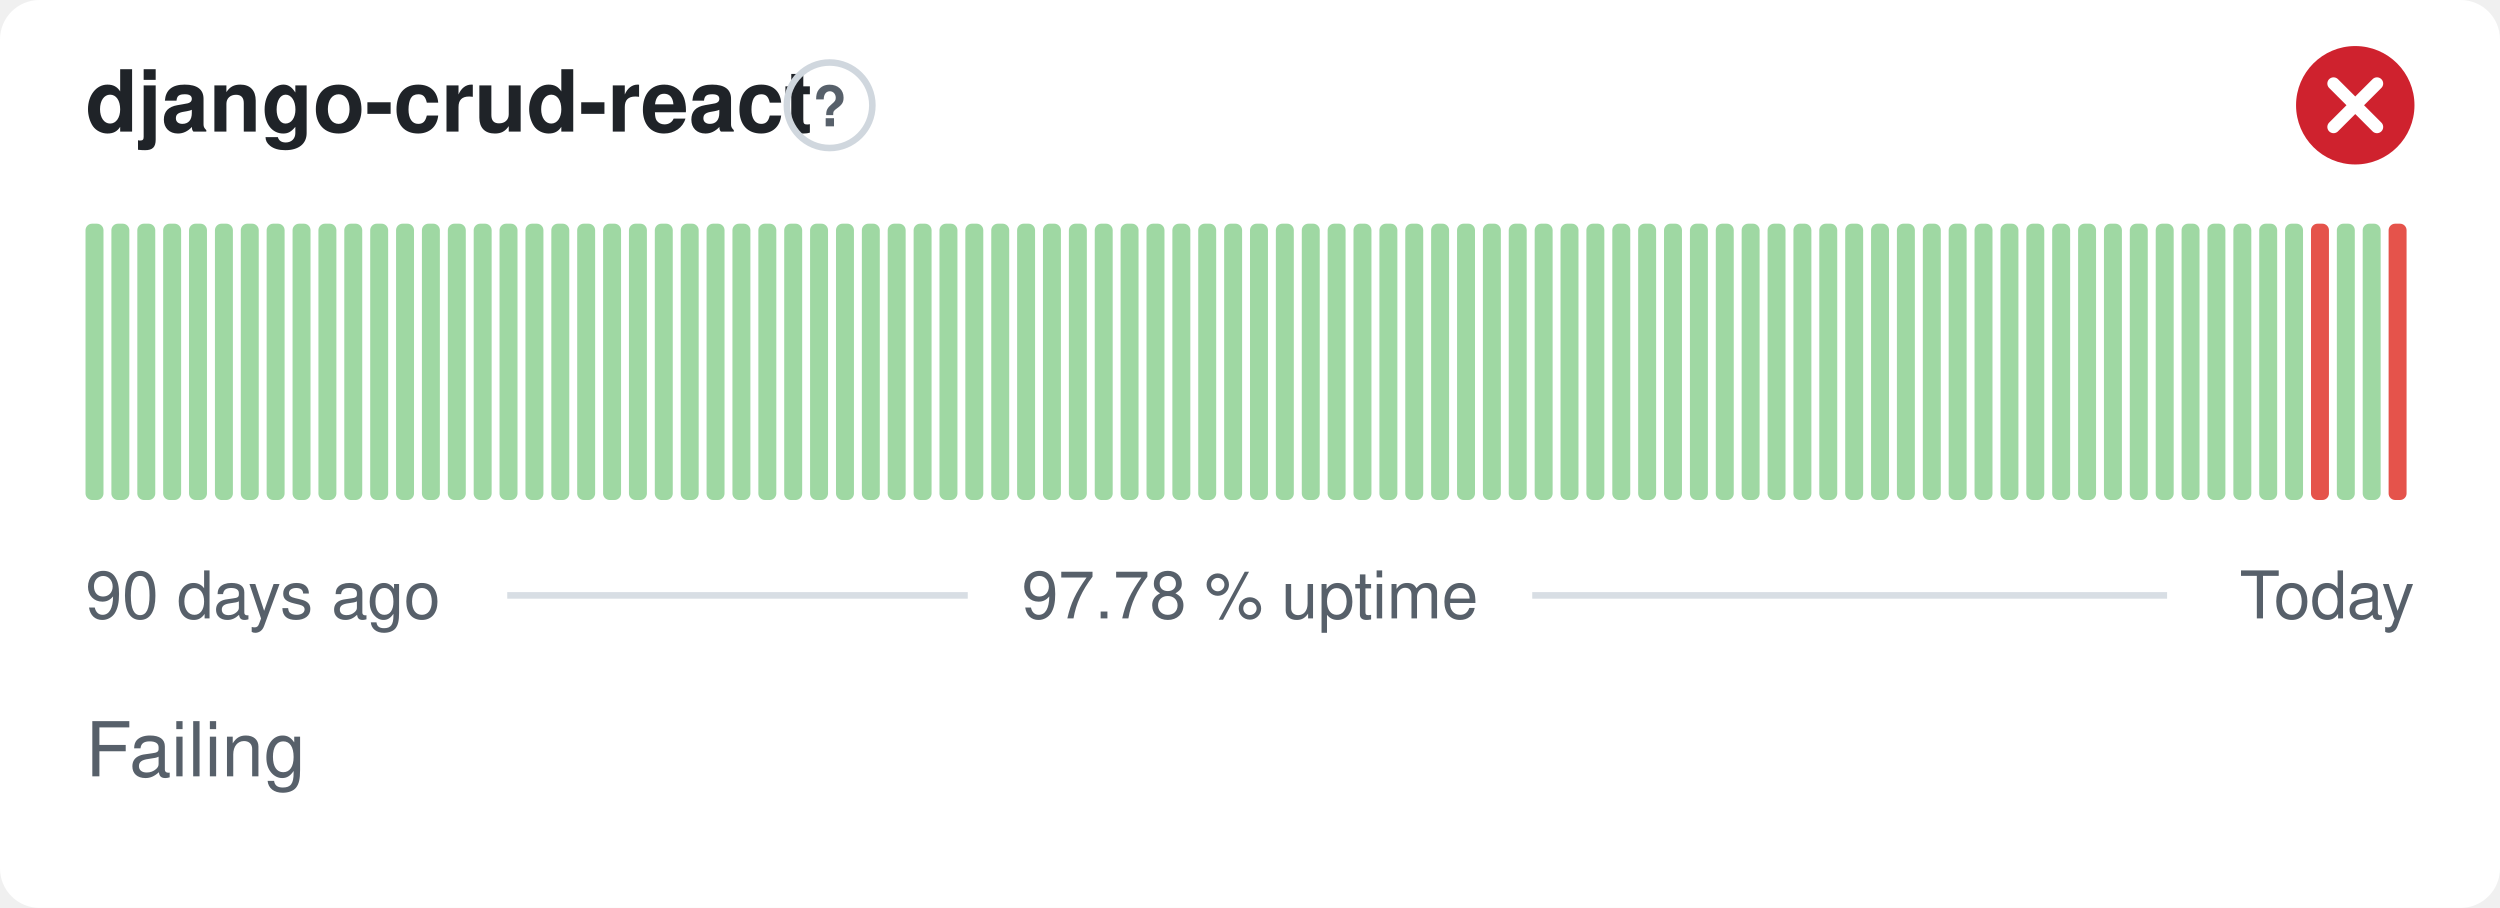
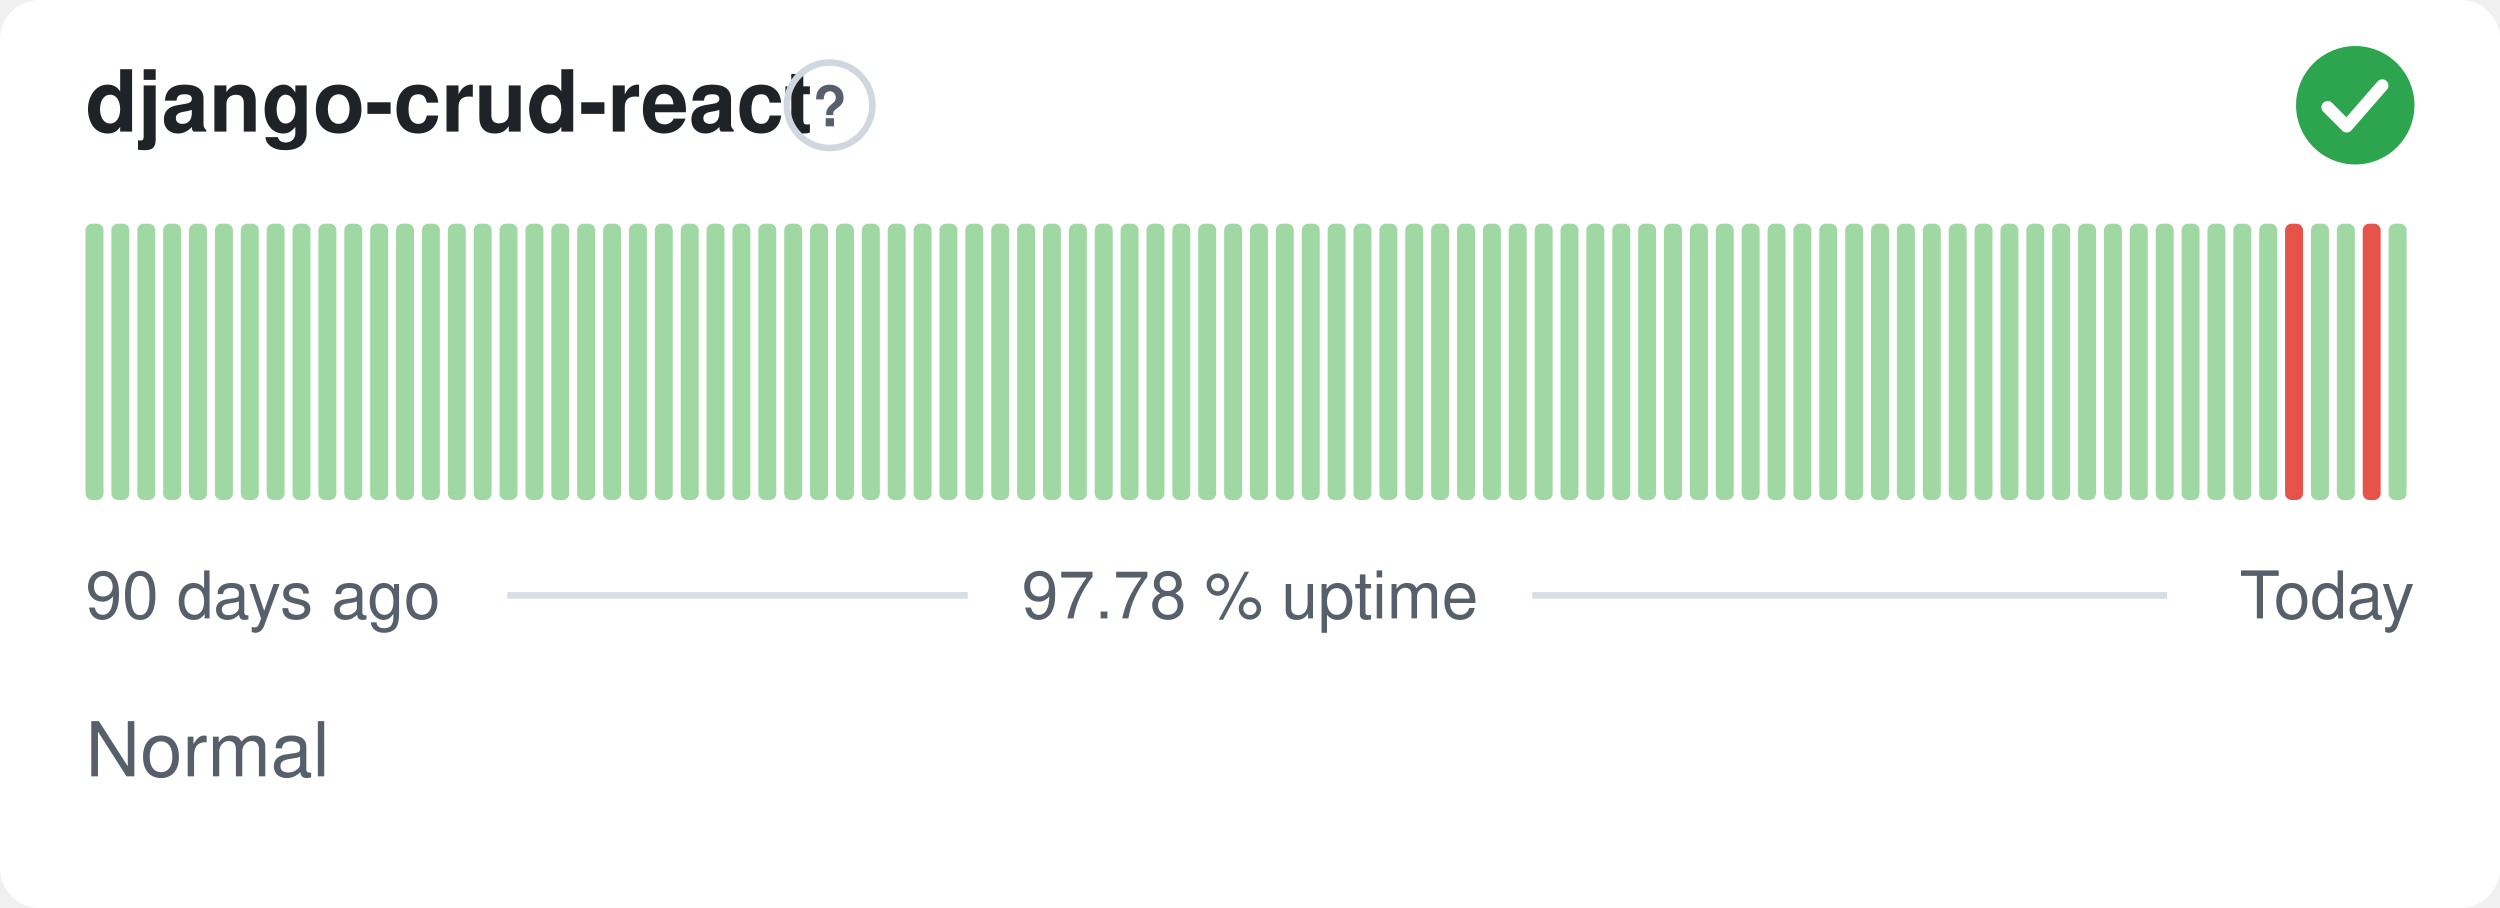
- <svg xmlns="http://www.w3.org/2000/svg" width="380" height="138" viewBox="0 0 380 138" role="img" aria-label="django-crud-react: Failing, 97.78 % uptime over the last 90 days" font-family="-apple-system,BlinkMacSystemFont,'Segoe UI',Helvetica,Arial,sans-serif">
+ <svg xmlns="http://www.w3.org/2000/svg" width="380" height="138" viewBox="0 0 380 138" role="img" aria-label="django-crud-react: Normal, 97.78 % uptime over the last 90 days" font-family="-apple-system,BlinkMacSystemFont,'Segoe UI',Helvetica,Arial,sans-serif">
  <style>
    @media (prefers-color-scheme: dark) {
      .bg { fill: #0d1117 }
      .title { fill: #e6edf3 }
      .muted { fill: #8b949e }
      .hint { stroke: #30363d }
      .rule { stroke: #30363d }
      .nodata { fill: #21262d }
    }
  </style>
  <rect class="bg" width="380" height="138" rx="6" fill="#ffffff" />
  <text class="title" x="13" y="20" font-size="13" font-weight="600" fill="#1f2328">django-crud-react</text>
  <circle class="hint" cx="126.1" cy="16" r="6.5" fill="none" stroke="#d0d7de" stroke-width="1" />
  <text class="muted" x="126.1" y="19.2" text-anchor="middle" font-size="8.5" font-weight="700" fill="#57606a">?</text>
-   <circle cx="358" cy="16" r="9" fill="#cf222e" />
-   <path d="M354.70 12.70l6.60 6.60M361.30 12.70l-6.60 6.60" fill="none" stroke="#fff" stroke-width="1.89" stroke-linecap="round" stroke-linejoin="round" />
+   <circle cx="358" cy="16" r="9" fill="#2da44e" />
+   <path d="M353.80 16.30l2.90 2.90 5.40 -6.20" fill="none" stroke="#fff" stroke-width="1.89" stroke-linecap="round" stroke-linejoin="round" />
  <rect x="13.00" y="34.00" width="2.73" height="42.00" rx="1" fill="#9fd8a3" />
  <rect x="16.93" y="34.00" width="2.73" height="42.00" rx="1" fill="#9fd8a3" />
  <rect x="20.87" y="34.00" width="2.73" height="42.00" rx="1" fill="#9fd8a3" />
  <rect x="24.80" y="34.00" width="2.73" height="42.00" rx="1" fill="#9fd8a3" />
  <rect x="28.73" y="34.00" width="2.73" height="42.00" rx="1" fill="#9fd8a3" />
  <rect x="32.67" y="34.00" width="2.73" height="42.00" rx="1" fill="#9fd8a3" />
  <rect x="36.60" y="34.00" width="2.73" height="42.00" rx="1" fill="#9fd8a3" />
  <rect x="40.53" y="34.00" width="2.73" height="42.00" rx="1" fill="#9fd8a3" />
  <rect x="44.47" y="34.00" width="2.73" height="42.00" rx="1" fill="#9fd8a3" />
  <rect x="48.40" y="34.00" width="2.73" height="42.00" rx="1" fill="#9fd8a3" />
  <rect x="52.33" y="34.00" width="2.73" height="42.00" rx="1" fill="#9fd8a3" />
  <rect x="56.27" y="34.00" width="2.73" height="42.00" rx="1" fill="#9fd8a3" />
  <rect x="60.20" y="34.00" width="2.73" height="42.00" rx="1" fill="#9fd8a3" />
  <rect x="64.13" y="34.00" width="2.73" height="42.00" rx="1" fill="#9fd8a3" />
  <rect x="68.07" y="34.00" width="2.73" height="42.00" rx="1" fill="#9fd8a3" />
  <rect x="72.00" y="34.00" width="2.73" height="42.00" rx="1" fill="#9fd8a3" />
  <rect x="75.93" y="34.00" width="2.73" height="42.00" rx="1" fill="#9fd8a3" />
  <rect x="79.87" y="34.00" width="2.73" height="42.00" rx="1" fill="#9fd8a3" />
  <rect x="83.80" y="34.00" width="2.73" height="42.00" rx="1" fill="#9fd8a3" />
  <rect x="87.73" y="34.00" width="2.73" height="42.00" rx="1" fill="#9fd8a3" />
  <rect x="91.67" y="34.00" width="2.73" height="42.00" rx="1" fill="#9fd8a3" />
  <rect x="95.60" y="34.00" width="2.73" height="42.00" rx="1" fill="#9fd8a3" />
  <rect x="99.53" y="34.00" width="2.73" height="42.00" rx="1" fill="#9fd8a3" />
  <rect x="103.47" y="34.00" width="2.73" height="42.00" rx="1" fill="#9fd8a3" />
  <rect x="107.40" y="34.00" width="2.73" height="42.00" rx="1" fill="#9fd8a3" />
  <rect x="111.33" y="34.00" width="2.73" height="42.00" rx="1" fill="#9fd8a3" />
  <rect x="115.27" y="34.00" width="2.73" height="42.00" rx="1" fill="#9fd8a3" />
  <rect x="119.20" y="34.00" width="2.73" height="42.00" rx="1" fill="#9fd8a3" />
  <rect x="123.13" y="34.00" width="2.73" height="42.00" rx="1" fill="#9fd8a3" />
  <rect x="127.07" y="34.00" width="2.73" height="42.00" rx="1" fill="#9fd8a3" />
  <rect x="131.00" y="34.00" width="2.73" height="42.00" rx="1" fill="#9fd8a3" />
  <rect x="134.93" y="34.00" width="2.73" height="42.00" rx="1" fill="#9fd8a3" />
  <rect x="138.87" y="34.00" width="2.73" height="42.00" rx="1" fill="#9fd8a3" />
  <rect x="142.80" y="34.00" width="2.73" height="42.00" rx="1" fill="#9fd8a3" />
  <rect x="146.73" y="34.00" width="2.73" height="42.00" rx="1" fill="#9fd8a3" />
  <rect x="150.67" y="34.00" width="2.73" height="42.00" rx="1" fill="#9fd8a3" />
  <rect x="154.60" y="34.00" width="2.73" height="42.00" rx="1" fill="#9fd8a3" />
  <rect x="158.53" y="34.00" width="2.73" height="42.00" rx="1" fill="#9fd8a3" />
  <rect x="162.47" y="34.00" width="2.73" height="42.00" rx="1" fill="#9fd8a3" />
  <rect x="166.40" y="34.00" width="2.73" height="42.00" rx="1" fill="#9fd8a3" />
  <rect x="170.33" y="34.00" width="2.73" height="42.00" rx="1" fill="#9fd8a3" />
  <rect x="174.27" y="34.00" width="2.73" height="42.00" rx="1" fill="#9fd8a3" />
  <rect x="178.20" y="34.00" width="2.73" height="42.00" rx="1" fill="#9fd8a3" />
  <rect x="182.13" y="34.00" width="2.73" height="42.00" rx="1" fill="#9fd8a3" />
  <rect x="186.07" y="34.00" width="2.73" height="42.00" rx="1" fill="#9fd8a3" />
  <rect x="190.00" y="34.00" width="2.73" height="42.00" rx="1" fill="#9fd8a3" />
  <rect x="193.93" y="34.00" width="2.73" height="42.00" rx="1" fill="#9fd8a3" />
  <rect x="197.87" y="34.00" width="2.73" height="42.00" rx="1" fill="#9fd8a3" />
  <rect x="201.80" y="34.00" width="2.73" height="42.00" rx="1" fill="#9fd8a3" />
  <rect x="205.73" y="34.00" width="2.73" height="42.00" rx="1" fill="#9fd8a3" />
  <rect x="209.67" y="34.00" width="2.73" height="42.00" rx="1" fill="#9fd8a3" />
  <rect x="213.60" y="34.00" width="2.73" height="42.00" rx="1" fill="#9fd8a3" />
  <rect x="217.53" y="34.00" width="2.73" height="42.00" rx="1" fill="#9fd8a3" />
  <rect x="221.47" y="34.00" width="2.73" height="42.00" rx="1" fill="#9fd8a3" />
  <rect x="225.40" y="34.00" width="2.73" height="42.00" rx="1" fill="#9fd8a3" />
  <rect x="229.33" y="34.00" width="2.73" height="42.00" rx="1" fill="#9fd8a3" />
  <rect x="233.27" y="34.00" width="2.73" height="42.00" rx="1" fill="#9fd8a3" />
  <rect x="237.20" y="34.00" width="2.73" height="42.00" rx="1" fill="#9fd8a3" />
  <rect x="241.13" y="34.00" width="2.73" height="42.00" rx="1" fill="#9fd8a3" />
  <rect x="245.07" y="34.00" width="2.73" height="42.00" rx="1" fill="#9fd8a3" />
  <rect x="249.00" y="34.00" width="2.73" height="42.00" rx="1" fill="#9fd8a3" />
  <rect x="252.93" y="34.00" width="2.73" height="42.00" rx="1" fill="#9fd8a3" />
  <rect x="256.87" y="34.00" width="2.73" height="42.00" rx="1" fill="#9fd8a3" />
  <rect x="260.80" y="34.00" width="2.73" height="42.00" rx="1" fill="#9fd8a3" />
  <rect x="264.73" y="34.00" width="2.73" height="42.00" rx="1" fill="#9fd8a3" />
  <rect x="268.67" y="34.00" width="2.73" height="42.00" rx="1" fill="#9fd8a3" />
  <rect x="272.60" y="34.00" width="2.73" height="42.00" rx="1" fill="#9fd8a3" />
  <rect x="276.53" y="34.00" width="2.73" height="42.00" rx="1" fill="#9fd8a3" />
  <rect x="280.47" y="34.00" width="2.73" height="42.00" rx="1" fill="#9fd8a3" />
  <rect x="284.40" y="34.00" width="2.73" height="42.00" rx="1" fill="#9fd8a3" />
  <rect x="288.33" y="34.00" width="2.73" height="42.00" rx="1" fill="#9fd8a3" />
  <rect x="292.27" y="34.00" width="2.73" height="42.00" rx="1" fill="#9fd8a3" />
  <rect x="296.20" y="34.00" width="2.73" height="42.00" rx="1" fill="#9fd8a3" />
  <rect x="300.13" y="34.00" width="2.73" height="42.00" rx="1" fill="#9fd8a3" />
  <rect x="304.07" y="34.00" width="2.73" height="42.00" rx="1" fill="#9fd8a3" />
  <rect x="308.00" y="34.00" width="2.73" height="42.00" rx="1" fill="#9fd8a3" />
  <rect x="311.93" y="34.00" width="2.73" height="42.00" rx="1" fill="#9fd8a3" />
  <rect x="315.87" y="34.00" width="2.73" height="42.00" rx="1" fill="#9fd8a3" />
  <rect x="319.80" y="34.00" width="2.73" height="42.00" rx="1" fill="#9fd8a3" />
  <rect x="323.73" y="34.00" width="2.73" height="42.00" rx="1" fill="#9fd8a3" />
  <rect x="327.67" y="34.00" width="2.73" height="42.00" rx="1" fill="#9fd8a3" />
  <rect x="331.60" y="34.00" width="2.73" height="42.00" rx="1" fill="#9fd8a3" />
  <rect x="335.53" y="34.00" width="2.73" height="42.00" rx="1" fill="#9fd8a3" />
  <rect x="339.47" y="34.00" width="2.73" height="42.00" rx="1" fill="#9fd8a3" />
  <rect x="343.40" y="34.00" width="2.73" height="42.00" rx="1" fill="#9fd8a3" />
-   <rect x="347.33" y="34.00" width="2.73" height="42.00" rx="1" fill="#9fd8a3" />
-   <rect x="351.27" y="34.00" width="2.73" height="42.00" rx="1" fill="#e5534b" />
+   <rect x="347.33" y="34.00" width="2.73" height="42.00" rx="1" fill="#e5534b" />
+   <rect x="351.27" y="34.00" width="2.73" height="42.00" rx="1" fill="#9fd8a3" />
  <rect x="355.20" y="34.00" width="2.73" height="42.00" rx="1" fill="#9fd8a3" />
-   <rect x="359.13" y="34.00" width="2.73" height="42.00" rx="1" fill="#9fd8a3" />
-   <rect x="363.07" y="34.00" width="2.73" height="42.00" rx="1" fill="#e5534b" />
+   <rect x="359.13" y="34.00" width="2.73" height="42.00" rx="1" fill="#e5534b" />
+   <rect x="363.07" y="34.00" width="2.73" height="42.00" rx="1" fill="#9fd8a3" />
  <text class="muted" x="13" y="94" font-size="10" fill="#57606a">90 days ago</text>
  <text class="muted" x="190" y="94" text-anchor="middle" font-size="10" fill="#57606a">97.78 % uptime</text>
  <text class="muted" x="367" y="94" text-anchor="end" font-size="10" fill="#57606a">Today</text>
  <line class="rule" x1="77.1" y1="90.5" x2="147.1" y2="90.5" stroke="#d8dee4" stroke-width="1" />
  <line class="rule" x1="232.9" y1="90.5" x2="329.4" y2="90.5" stroke="#d8dee4" stroke-width="1" />
-   <text class="muted" x="13" y="118" font-size="11.5" fill="#57606a">Failing</text>
+   <text class="muted" x="13" y="118" font-size="11.5" fill="#57606a">Normal</text>
</svg>
